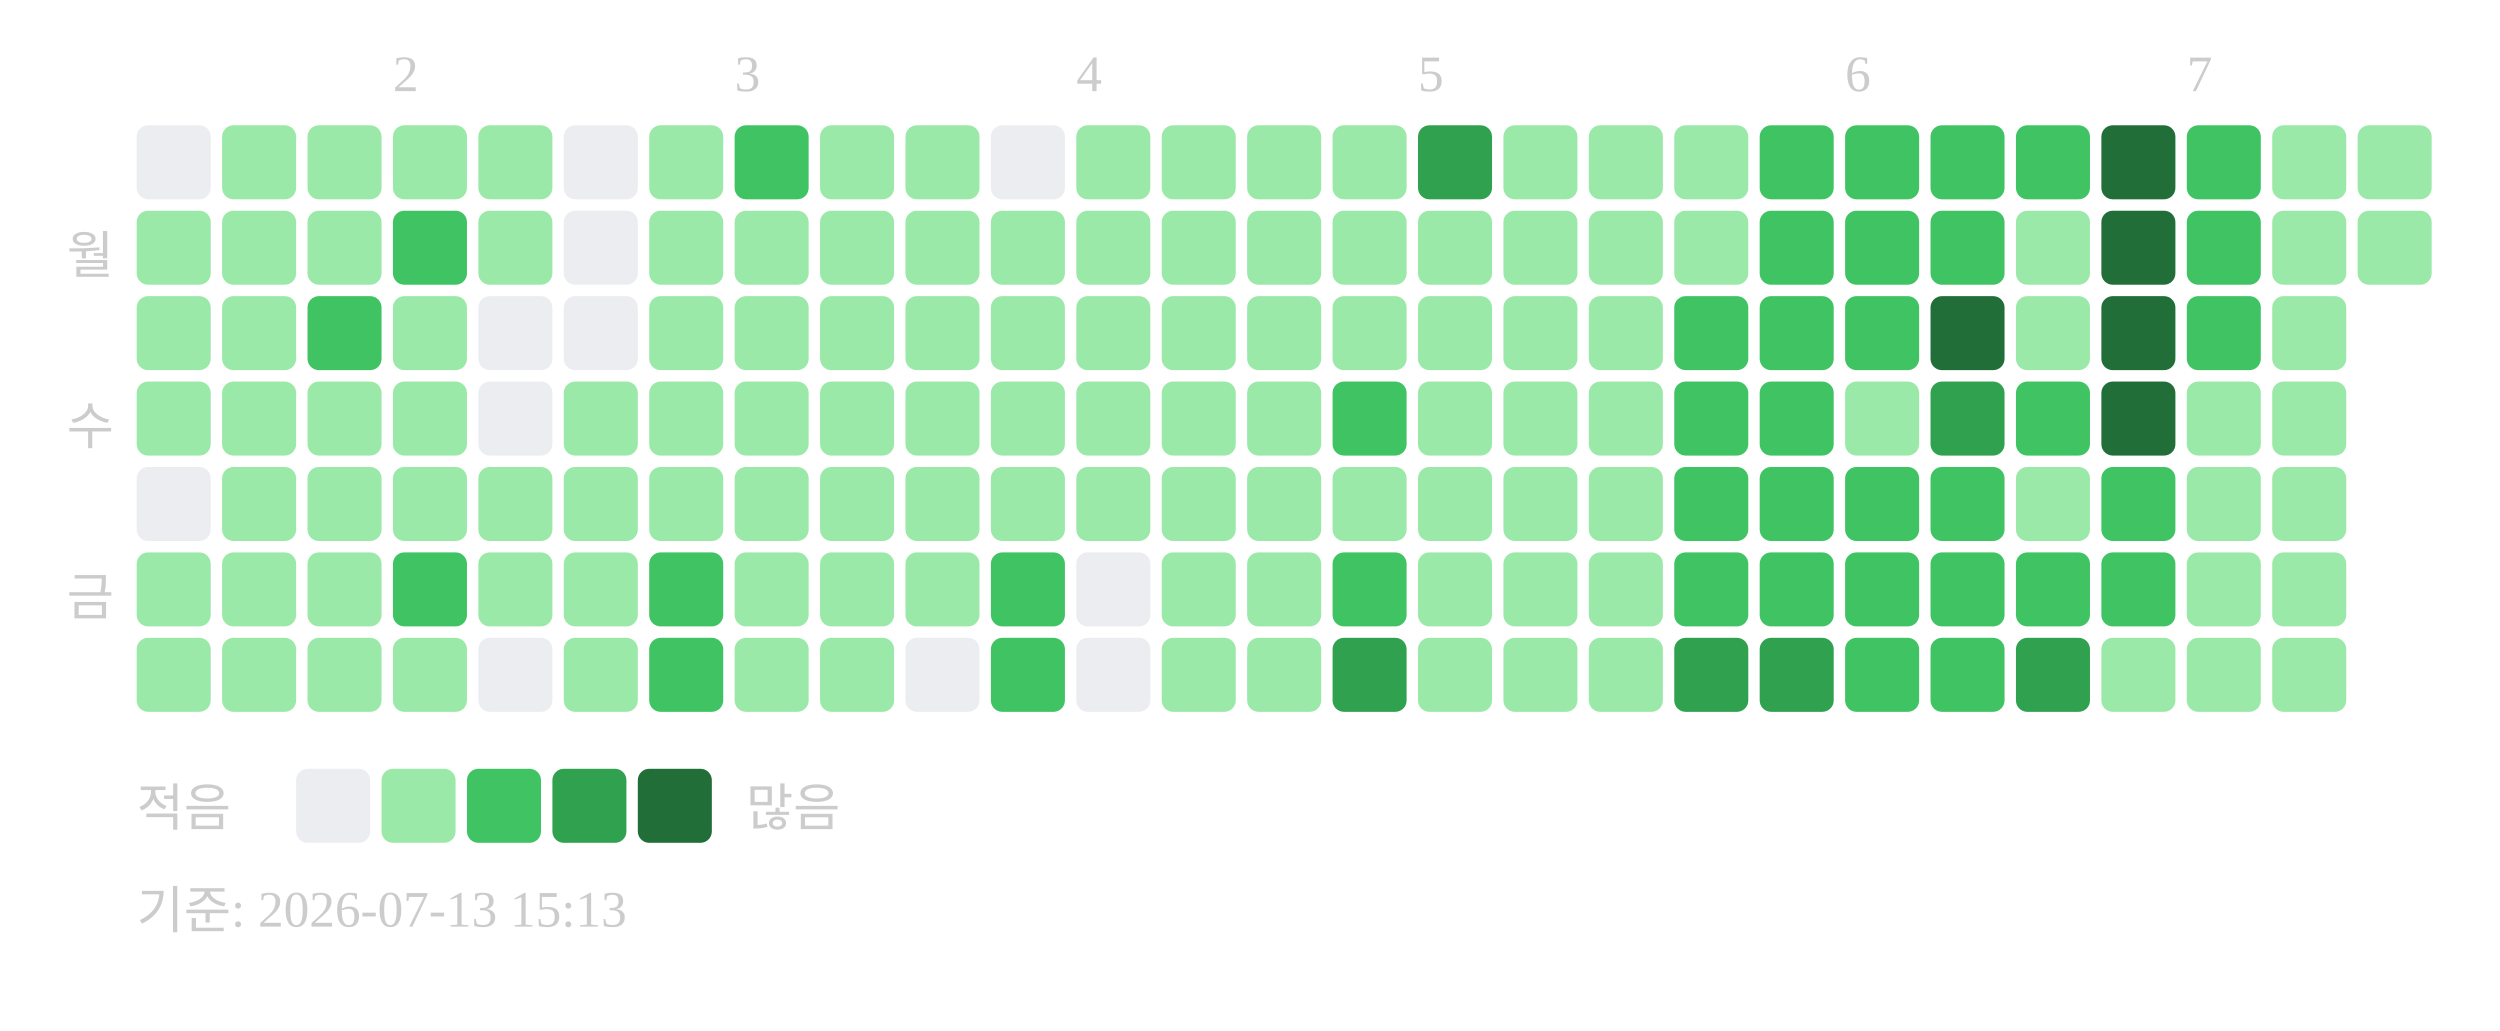
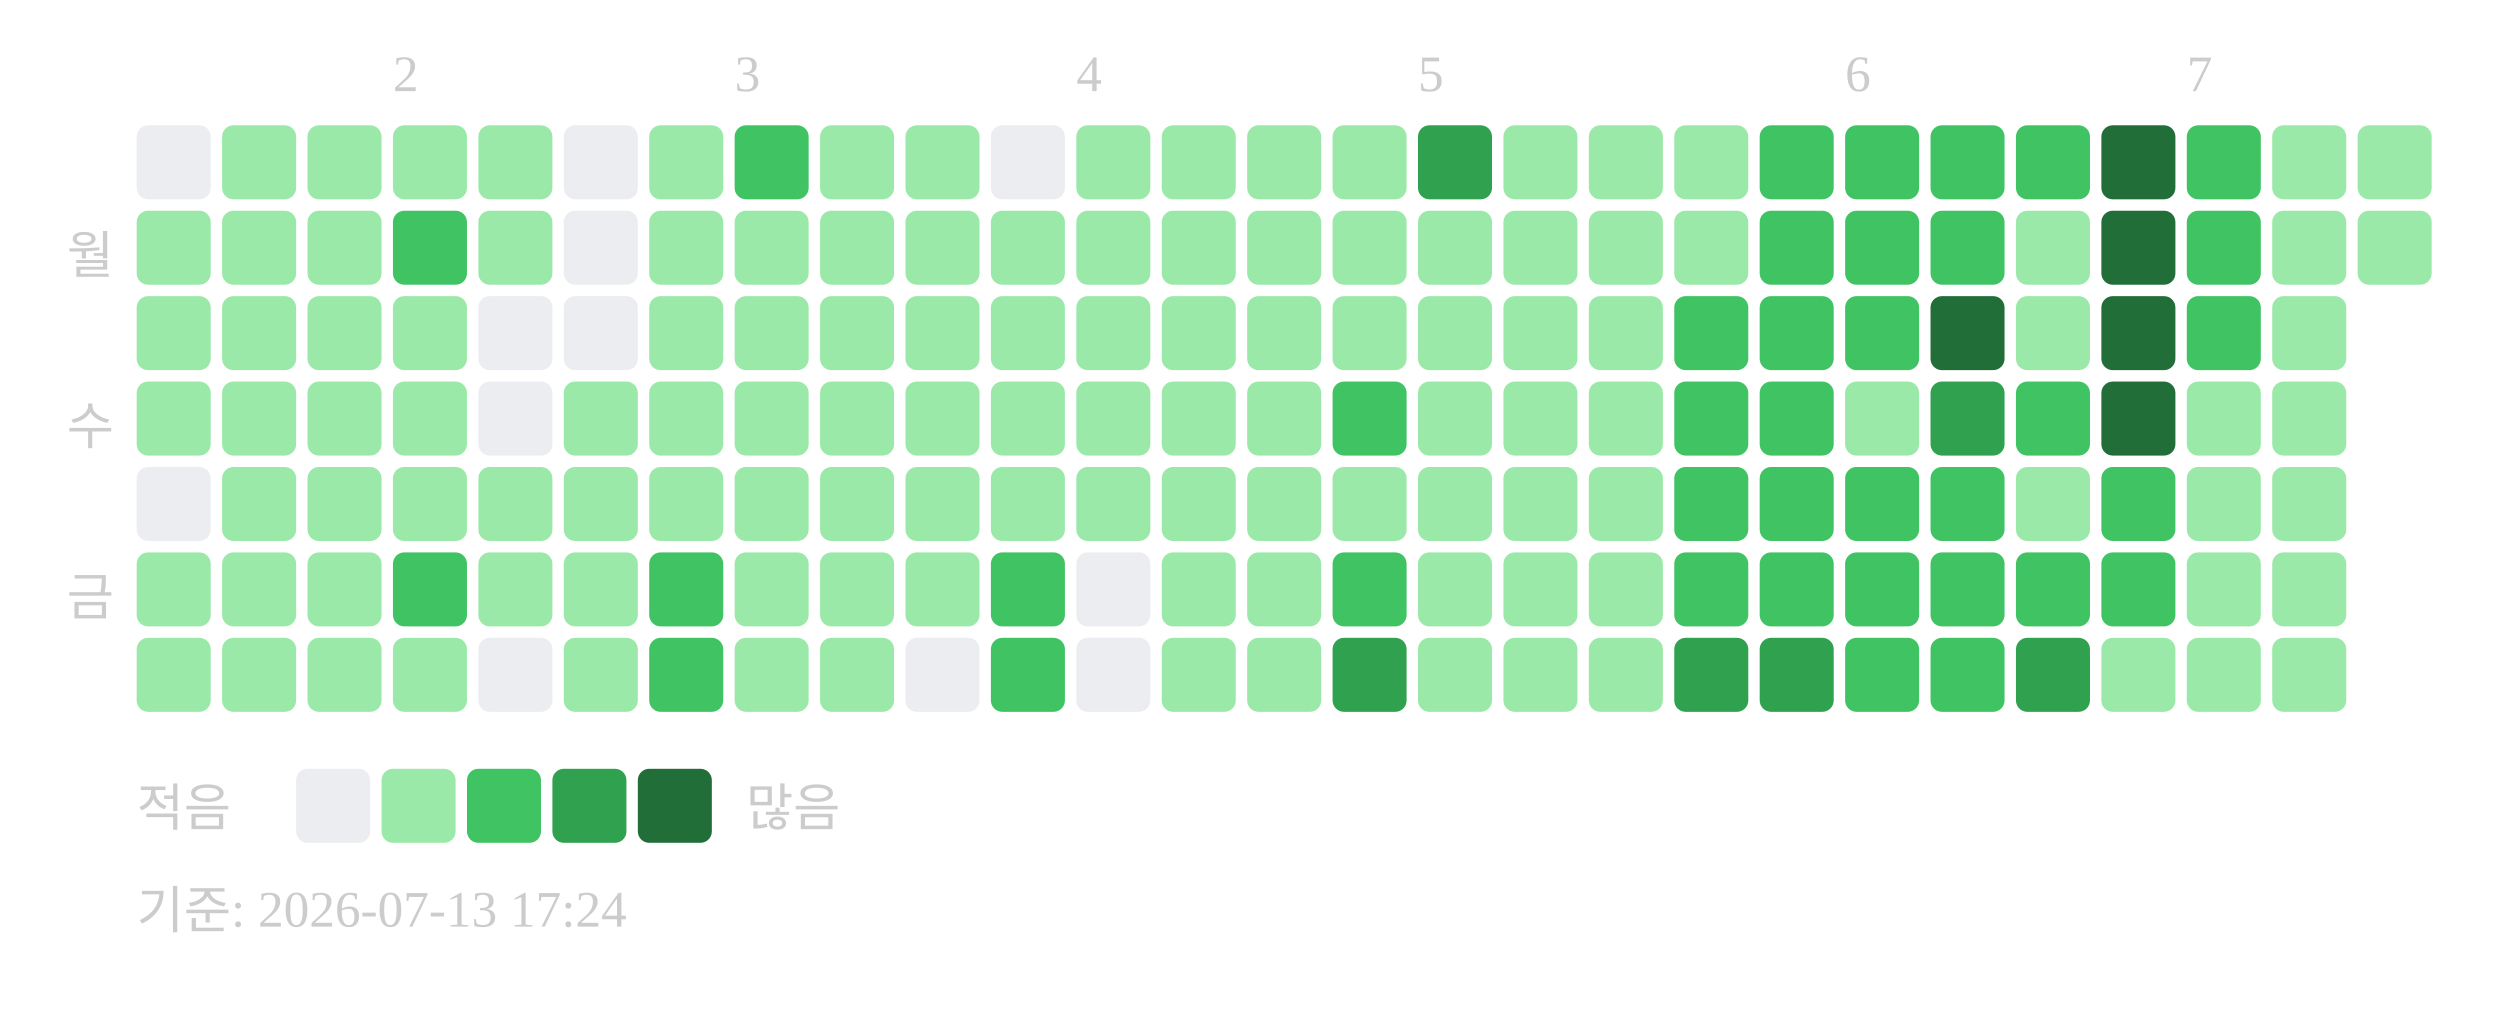
<svg xmlns="http://www.w3.org/2000/svg" width="439" height="181">
  <text x="69" y="16" font-size="9" fill="#cccccc">2</text>
  <text x="129" y="16" font-size="9" fill="#cccccc">3</text>
  <text x="189" y="16" font-size="9" fill="#cccccc">4</text>
  <text x="249" y="16" font-size="9" fill="#cccccc">5</text>
  <text x="324" y="16" font-size="9" fill="#cccccc">6</text>
  <text x="384" y="16" font-size="9" fill="#cccccc">7</text>
  <text x="20" y="48" text-anchor="end" font-size="9" fill="#cccccc">월</text>
  <text x="20" y="78" text-anchor="end" font-size="9" fill="#cccccc">수</text>
  <text x="20" y="108" text-anchor="end" font-size="9" fill="#cccccc">금</text>
  <rect x="24" y="22" width="13" height="13" rx="2" fill="#ebedf0" />
  <rect x="24" y="37" width="13" height="13" rx="2" fill="#9be9a8" />
  <rect x="24" y="52" width="13" height="13" rx="2" fill="#9be9a8" />
  <rect x="24" y="67" width="13" height="13" rx="2" fill="#9be9a8" />
  <rect x="24" y="82" width="13" height="13" rx="2" fill="#ebedf0" />
  <rect x="24" y="97" width="13" height="13" rx="2" fill="#9be9a8" />
  <rect x="24" y="112" width="13" height="13" rx="2" fill="#9be9a8" />
  <rect x="39" y="22" width="13" height="13" rx="2" fill="#9be9a8" />
  <rect x="39" y="37" width="13" height="13" rx="2" fill="#9be9a8" />
  <rect x="39" y="52" width="13" height="13" rx="2" fill="#9be9a8" />
  <rect x="39" y="67" width="13" height="13" rx="2" fill="#9be9a8" />
  <rect x="39" y="82" width="13" height="13" rx="2" fill="#9be9a8" />
  <rect x="39" y="97" width="13" height="13" rx="2" fill="#9be9a8" />
  <rect x="39" y="112" width="13" height="13" rx="2" fill="#9be9a8" />
  <rect x="54" y="22" width="13" height="13" rx="2" fill="#9be9a8" />
  <rect x="54" y="37" width="13" height="13" rx="2" fill="#9be9a8" />
-   <rect x="54" y="52" width="13" height="13" rx="2" fill="#40c463" />
+   <rect x="54" y="52" width="13" height="13" rx="2" fill="#9be9a8" />
  <rect x="54" y="67" width="13" height="13" rx="2" fill="#9be9a8" />
  <rect x="54" y="82" width="13" height="13" rx="2" fill="#9be9a8" />
  <rect x="54" y="97" width="13" height="13" rx="2" fill="#9be9a8" />
  <rect x="54" y="112" width="13" height="13" rx="2" fill="#9be9a8" />
  <rect x="69" y="22" width="13" height="13" rx="2" fill="#9be9a8" />
  <rect x="69" y="37" width="13" height="13" rx="2" fill="#40c463" />
  <rect x="69" y="52" width="13" height="13" rx="2" fill="#9be9a8" />
  <rect x="69" y="67" width="13" height="13" rx="2" fill="#9be9a8" />
  <rect x="69" y="82" width="13" height="13" rx="2" fill="#9be9a8" />
  <rect x="69" y="97" width="13" height="13" rx="2" fill="#40c463" />
  <rect x="69" y="112" width="13" height="13" rx="2" fill="#9be9a8" />
  <rect x="84" y="22" width="13" height="13" rx="2" fill="#9be9a8" />
  <rect x="84" y="37" width="13" height="13" rx="2" fill="#9be9a8" />
  <rect x="84" y="52" width="13" height="13" rx="2" fill="#ebedf0" />
  <rect x="84" y="67" width="13" height="13" rx="2" fill="#ebedf0" />
  <rect x="84" y="82" width="13" height="13" rx="2" fill="#9be9a8" />
  <rect x="84" y="97" width="13" height="13" rx="2" fill="#9be9a8" />
  <rect x="84" y="112" width="13" height="13" rx="2" fill="#ebedf0" />
  <rect x="99" y="22" width="13" height="13" rx="2" fill="#ebedf0" />
  <rect x="99" y="37" width="13" height="13" rx="2" fill="#ebedf0" />
  <rect x="99" y="52" width="13" height="13" rx="2" fill="#ebedf0" />
  <rect x="99" y="67" width="13" height="13" rx="2" fill="#9be9a8" />
  <rect x="99" y="82" width="13" height="13" rx="2" fill="#9be9a8" />
  <rect x="99" y="97" width="13" height="13" rx="2" fill="#9be9a8" />
  <rect x="99" y="112" width="13" height="13" rx="2" fill="#9be9a8" />
  <rect x="114" y="22" width="13" height="13" rx="2" fill="#9be9a8" />
  <rect x="114" y="37" width="13" height="13" rx="2" fill="#9be9a8" />
  <rect x="114" y="52" width="13" height="13" rx="2" fill="#9be9a8" />
  <rect x="114" y="67" width="13" height="13" rx="2" fill="#9be9a8" />
  <rect x="114" y="82" width="13" height="13" rx="2" fill="#9be9a8" />
  <rect x="114" y="97" width="13" height="13" rx="2" fill="#40c463" />
  <rect x="114" y="112" width="13" height="13" rx="2" fill="#40c463" />
  <rect x="129" y="22" width="13" height="13" rx="2" fill="#40c463" />
  <rect x="129" y="37" width="13" height="13" rx="2" fill="#9be9a8" />
  <rect x="129" y="52" width="13" height="13" rx="2" fill="#9be9a8" />
  <rect x="129" y="67" width="13" height="13" rx="2" fill="#9be9a8" />
  <rect x="129" y="82" width="13" height="13" rx="2" fill="#9be9a8" />
  <rect x="129" y="97" width="13" height="13" rx="2" fill="#9be9a8" />
  <rect x="129" y="112" width="13" height="13" rx="2" fill="#9be9a8" />
  <rect x="144" y="22" width="13" height="13" rx="2" fill="#9be9a8" />
  <rect x="144" y="37" width="13" height="13" rx="2" fill="#9be9a8" />
  <rect x="144" y="52" width="13" height="13" rx="2" fill="#9be9a8" />
  <rect x="144" y="67" width="13" height="13" rx="2" fill="#9be9a8" />
  <rect x="144" y="82" width="13" height="13" rx="2" fill="#9be9a8" />
  <rect x="144" y="97" width="13" height="13" rx="2" fill="#9be9a8" />
  <rect x="144" y="112" width="13" height="13" rx="2" fill="#9be9a8" />
  <rect x="159" y="22" width="13" height="13" rx="2" fill="#9be9a8" />
  <rect x="159" y="37" width="13" height="13" rx="2" fill="#9be9a8" />
  <rect x="159" y="52" width="13" height="13" rx="2" fill="#9be9a8" />
  <rect x="159" y="67" width="13" height="13" rx="2" fill="#9be9a8" />
  <rect x="159" y="82" width="13" height="13" rx="2" fill="#9be9a8" />
  <rect x="159" y="97" width="13" height="13" rx="2" fill="#9be9a8" />
  <rect x="159" y="112" width="13" height="13" rx="2" fill="#ebedf0" />
  <rect x="174" y="22" width="13" height="13" rx="2" fill="#ebedf0" />
  <rect x="174" y="37" width="13" height="13" rx="2" fill="#9be9a8" />
  <rect x="174" y="52" width="13" height="13" rx="2" fill="#9be9a8" />
  <rect x="174" y="67" width="13" height="13" rx="2" fill="#9be9a8" />
  <rect x="174" y="82" width="13" height="13" rx="2" fill="#9be9a8" />
  <rect x="174" y="97" width="13" height="13" rx="2" fill="#40c463" />
  <rect x="174" y="112" width="13" height="13" rx="2" fill="#40c463" />
  <rect x="189" y="22" width="13" height="13" rx="2" fill="#9be9a8" />
  <rect x="189" y="37" width="13" height="13" rx="2" fill="#9be9a8" />
  <rect x="189" y="52" width="13" height="13" rx="2" fill="#9be9a8" />
  <rect x="189" y="67" width="13" height="13" rx="2" fill="#9be9a8" />
  <rect x="189" y="82" width="13" height="13" rx="2" fill="#9be9a8" />
  <rect x="189" y="97" width="13" height="13" rx="2" fill="#ebedf0" />
  <rect x="189" y="112" width="13" height="13" rx="2" fill="#ebedf0" />
  <rect x="204" y="22" width="13" height="13" rx="2" fill="#9be9a8" />
  <rect x="204" y="37" width="13" height="13" rx="2" fill="#9be9a8" />
  <rect x="204" y="52" width="13" height="13" rx="2" fill="#9be9a8" />
  <rect x="204" y="67" width="13" height="13" rx="2" fill="#9be9a8" />
  <rect x="204" y="82" width="13" height="13" rx="2" fill="#9be9a8" />
  <rect x="204" y="97" width="13" height="13" rx="2" fill="#9be9a8" />
  <rect x="204" y="112" width="13" height="13" rx="2" fill="#9be9a8" />
  <rect x="219" y="22" width="13" height="13" rx="2" fill="#9be9a8" />
  <rect x="219" y="37" width="13" height="13" rx="2" fill="#9be9a8" />
  <rect x="219" y="52" width="13" height="13" rx="2" fill="#9be9a8" />
  <rect x="219" y="67" width="13" height="13" rx="2" fill="#9be9a8" />
  <rect x="219" y="82" width="13" height="13" rx="2" fill="#9be9a8" />
  <rect x="219" y="97" width="13" height="13" rx="2" fill="#9be9a8" />
  <rect x="219" y="112" width="13" height="13" rx="2" fill="#9be9a8" />
  <rect x="234" y="22" width="13" height="13" rx="2" fill="#9be9a8" />
  <rect x="234" y="37" width="13" height="13" rx="2" fill="#9be9a8" />
  <rect x="234" y="52" width="13" height="13" rx="2" fill="#9be9a8" />
  <rect x="234" y="67" width="13" height="13" rx="2" fill="#40c463" />
  <rect x="234" y="82" width="13" height="13" rx="2" fill="#9be9a8" />
  <rect x="234" y="97" width="13" height="13" rx="2" fill="#40c463" />
  <rect x="234" y="112" width="13" height="13" rx="2" fill="#30a14e" />
  <rect x="249" y="22" width="13" height="13" rx="2" fill="#30a14e" />
  <rect x="249" y="37" width="13" height="13" rx="2" fill="#9be9a8" />
  <rect x="249" y="52" width="13" height="13" rx="2" fill="#9be9a8" />
  <rect x="249" y="67" width="13" height="13" rx="2" fill="#9be9a8" />
  <rect x="249" y="82" width="13" height="13" rx="2" fill="#9be9a8" />
  <rect x="249" y="97" width="13" height="13" rx="2" fill="#9be9a8" />
  <rect x="249" y="112" width="13" height="13" rx="2" fill="#9be9a8" />
  <rect x="264" y="22" width="13" height="13" rx="2" fill="#9be9a8" />
  <rect x="264" y="37" width="13" height="13" rx="2" fill="#9be9a8" />
  <rect x="264" y="52" width="13" height="13" rx="2" fill="#9be9a8" />
  <rect x="264" y="67" width="13" height="13" rx="2" fill="#9be9a8" />
  <rect x="264" y="82" width="13" height="13" rx="2" fill="#9be9a8" />
  <rect x="264" y="97" width="13" height="13" rx="2" fill="#9be9a8" />
  <rect x="264" y="112" width="13" height="13" rx="2" fill="#9be9a8" />
  <rect x="279" y="22" width="13" height="13" rx="2" fill="#9be9a8" />
  <rect x="279" y="37" width="13" height="13" rx="2" fill="#9be9a8" />
  <rect x="279" y="52" width="13" height="13" rx="2" fill="#9be9a8" />
  <rect x="279" y="67" width="13" height="13" rx="2" fill="#9be9a8" />
  <rect x="279" y="82" width="13" height="13" rx="2" fill="#9be9a8" />
  <rect x="279" y="97" width="13" height="13" rx="2" fill="#9be9a8" />
  <rect x="279" y="112" width="13" height="13" rx="2" fill="#9be9a8" />
  <rect x="294" y="22" width="13" height="13" rx="2" fill="#9be9a8" />
  <rect x="294" y="37" width="13" height="13" rx="2" fill="#9be9a8" />
  <rect x="294" y="52" width="13" height="13" rx="2" fill="#40c463" />
  <rect x="294" y="67" width="13" height="13" rx="2" fill="#40c463" />
  <rect x="294" y="82" width="13" height="13" rx="2" fill="#40c463" />
  <rect x="294" y="97" width="13" height="13" rx="2" fill="#40c463" />
  <rect x="294" y="112" width="13" height="13" rx="2" fill="#30a14e" />
  <rect x="309" y="22" width="13" height="13" rx="2" fill="#40c463" />
  <rect x="309" y="37" width="13" height="13" rx="2" fill="#40c463" />
  <rect x="309" y="52" width="13" height="13" rx="2" fill="#40c463" />
  <rect x="309" y="67" width="13" height="13" rx="2" fill="#40c463" />
  <rect x="309" y="82" width="13" height="13" rx="2" fill="#40c463" />
  <rect x="309" y="97" width="13" height="13" rx="2" fill="#40c463" />
  <rect x="309" y="112" width="13" height="13" rx="2" fill="#30a14e" />
  <rect x="324" y="22" width="13" height="13" rx="2" fill="#40c463" />
  <rect x="324" y="37" width="13" height="13" rx="2" fill="#40c463" />
  <rect x="324" y="52" width="13" height="13" rx="2" fill="#40c463" />
  <rect x="324" y="67" width="13" height="13" rx="2" fill="#9be9a8" />
  <rect x="324" y="82" width="13" height="13" rx="2" fill="#40c463" />
  <rect x="324" y="97" width="13" height="13" rx="2" fill="#40c463" />
  <rect x="324" y="112" width="13" height="13" rx="2" fill="#40c463" />
  <rect x="339" y="22" width="13" height="13" rx="2" fill="#40c463" />
  <rect x="339" y="37" width="13" height="13" rx="2" fill="#40c463" />
  <rect x="339" y="52" width="13" height="13" rx="2" fill="#216e39" />
  <rect x="339" y="67" width="13" height="13" rx="2" fill="#30a14e" />
  <rect x="339" y="82" width="13" height="13" rx="2" fill="#40c463" />
  <rect x="339" y="97" width="13" height="13" rx="2" fill="#40c463" />
  <rect x="339" y="112" width="13" height="13" rx="2" fill="#40c463" />
  <rect x="354" y="22" width="13" height="13" rx="2" fill="#40c463" />
  <rect x="354" y="37" width="13" height="13" rx="2" fill="#9be9a8" />
  <rect x="354" y="52" width="13" height="13" rx="2" fill="#9be9a8" />
  <rect x="354" y="67" width="13" height="13" rx="2" fill="#40c463" />
  <rect x="354" y="82" width="13" height="13" rx="2" fill="#9be9a8" />
  <rect x="354" y="97" width="13" height="13" rx="2" fill="#40c463" />
  <rect x="354" y="112" width="13" height="13" rx="2" fill="#30a14e" />
  <rect x="369" y="22" width="13" height="13" rx="2" fill="#216e39" />
  <rect x="369" y="37" width="13" height="13" rx="2" fill="#216e39" />
  <rect x="369" y="52" width="13" height="13" rx="2" fill="#216e39" />
  <rect x="369" y="67" width="13" height="13" rx="2" fill="#216e39" />
  <rect x="369" y="82" width="13" height="13" rx="2" fill="#40c463" />
  <rect x="369" y="97" width="13" height="13" rx="2" fill="#40c463" />
  <rect x="369" y="112" width="13" height="13" rx="2" fill="#9be9a8" />
  <rect x="384" y="22" width="13" height="13" rx="2" fill="#40c463" />
  <rect x="384" y="37" width="13" height="13" rx="2" fill="#40c463" />
  <rect x="384" y="52" width="13" height="13" rx="2" fill="#40c463" />
  <rect x="384" y="67" width="13" height="13" rx="2" fill="#9be9a8" />
  <rect x="384" y="82" width="13" height="13" rx="2" fill="#9be9a8" />
  <rect x="384" y="97" width="13" height="13" rx="2" fill="#9be9a8" />
  <rect x="384" y="112" width="13" height="13" rx="2" fill="#9be9a8" />
  <rect x="399" y="22" width="13" height="13" rx="2" fill="#9be9a8" />
  <rect x="399" y="37" width="13" height="13" rx="2" fill="#9be9a8" />
  <rect x="399" y="52" width="13" height="13" rx="2" fill="#9be9a8" />
  <rect x="399" y="67" width="13" height="13" rx="2" fill="#9be9a8" />
  <rect x="399" y="82" width="13" height="13" rx="2" fill="#9be9a8" />
  <rect x="399" y="97" width="13" height="13" rx="2" fill="#9be9a8" />
  <rect x="399" y="112" width="13" height="13" rx="2" fill="#9be9a8" />
  <rect x="414" y="22" width="13" height="13" rx="2" fill="#9be9a8" />
  <rect x="414" y="37" width="13" height="13" rx="2" fill="#9be9a8" />
  <text x="24" y="145" font-size="9" fill="#cccccc">적음</text>
  <rect x="52" y="135" width="13" height="13" rx="2" fill="#ebedf0" />
  <rect x="67" y="135" width="13" height="13" rx="2" fill="#9be9a8" />
  <rect x="82" y="135" width="13" height="13" rx="2" fill="#40c463" />
  <rect x="97" y="135" width="13" height="13" rx="2" fill="#30a14e" />
  <rect x="112" y="135" width="13" height="13" rx="2" fill="#216e39" />
  <text x="131" y="145" font-size="9" fill="#cccccc">많음</text>
-   <text x="24" y="163" font-size="9" fill="#cccccc">기준: 2026-07-13 15:13</text>
+   <text x="24" y="163" font-size="9" fill="#cccccc">기준: 2026-07-13 17:24</text>
</svg>
